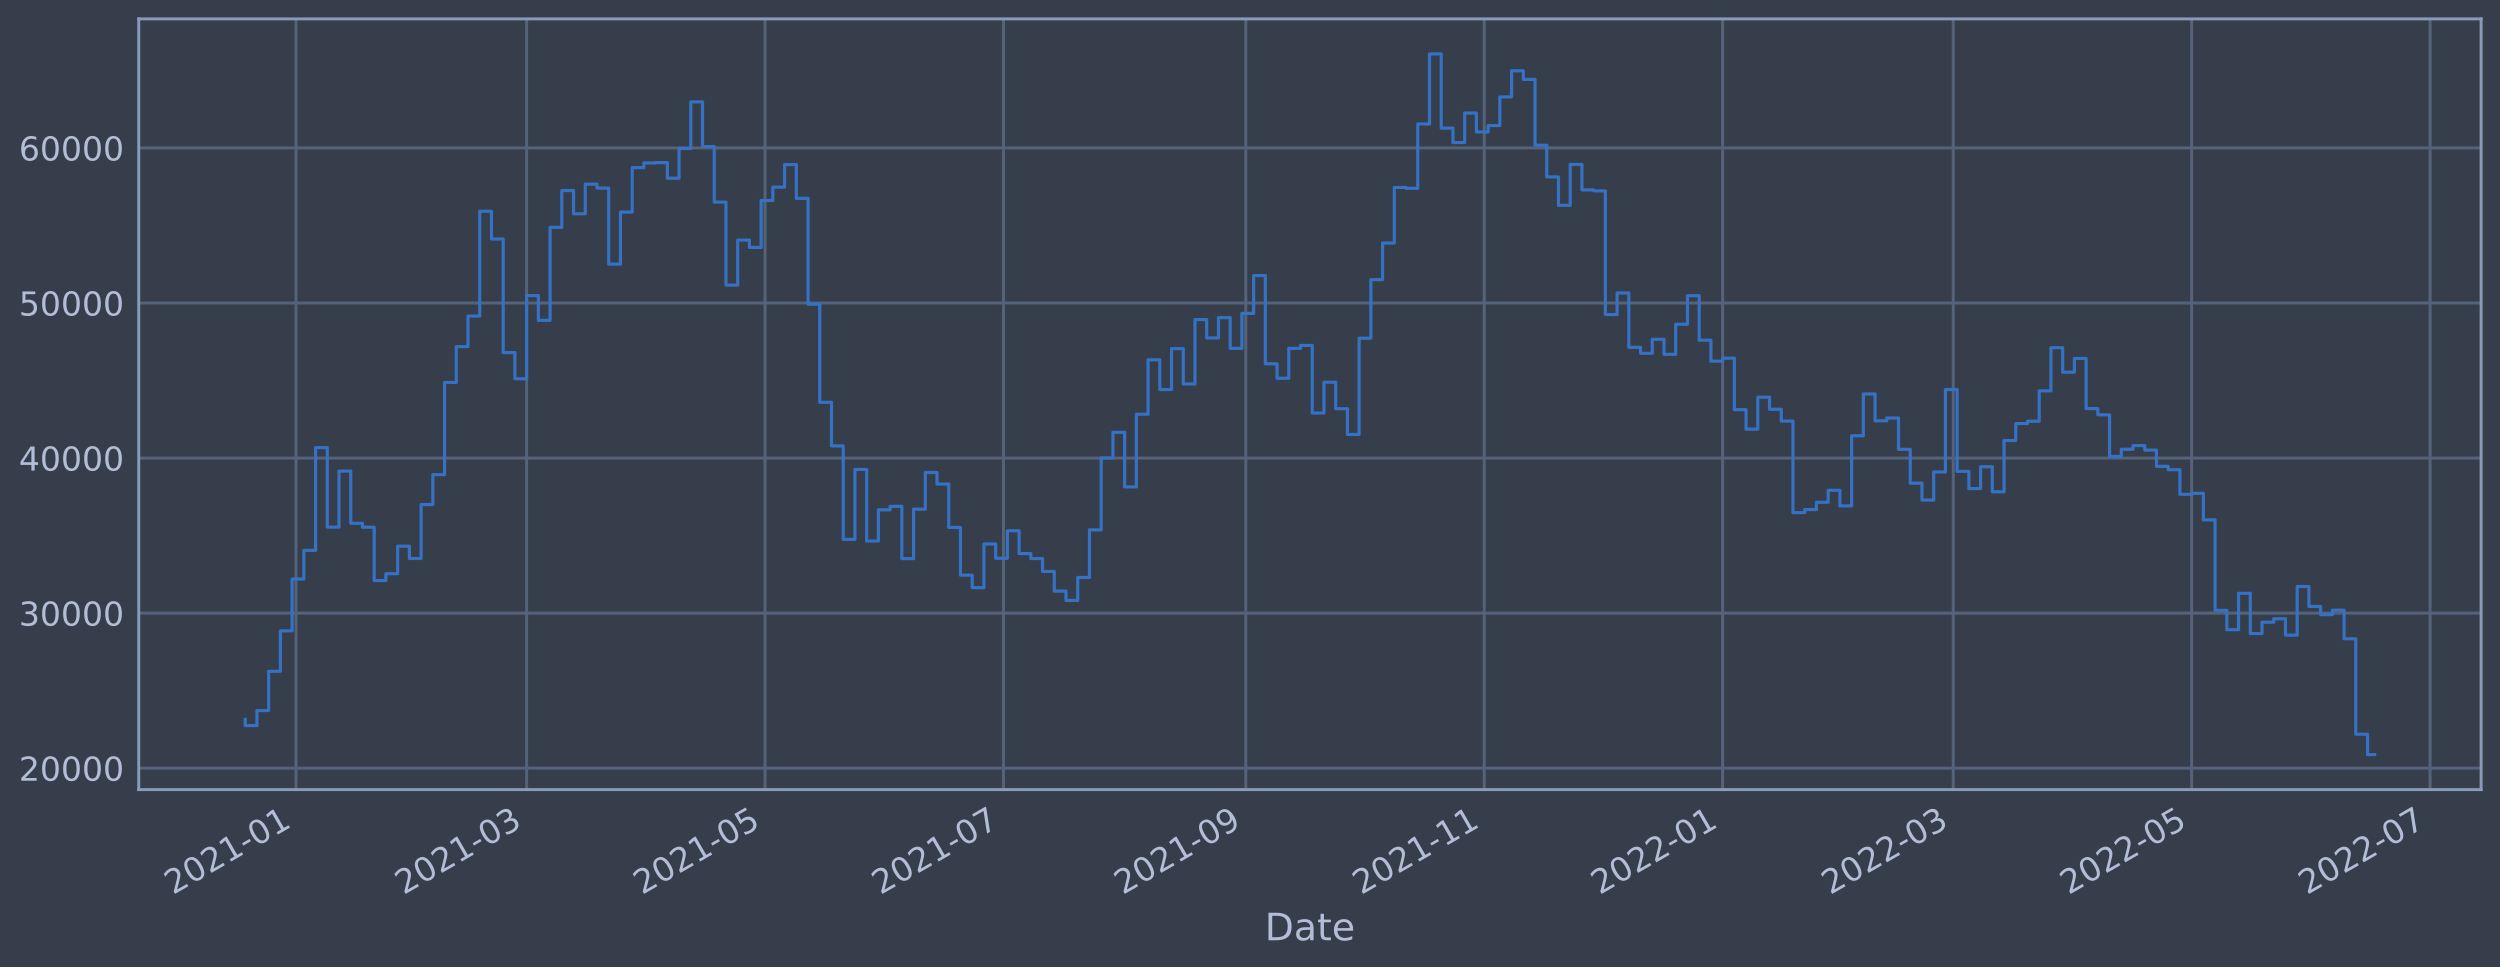
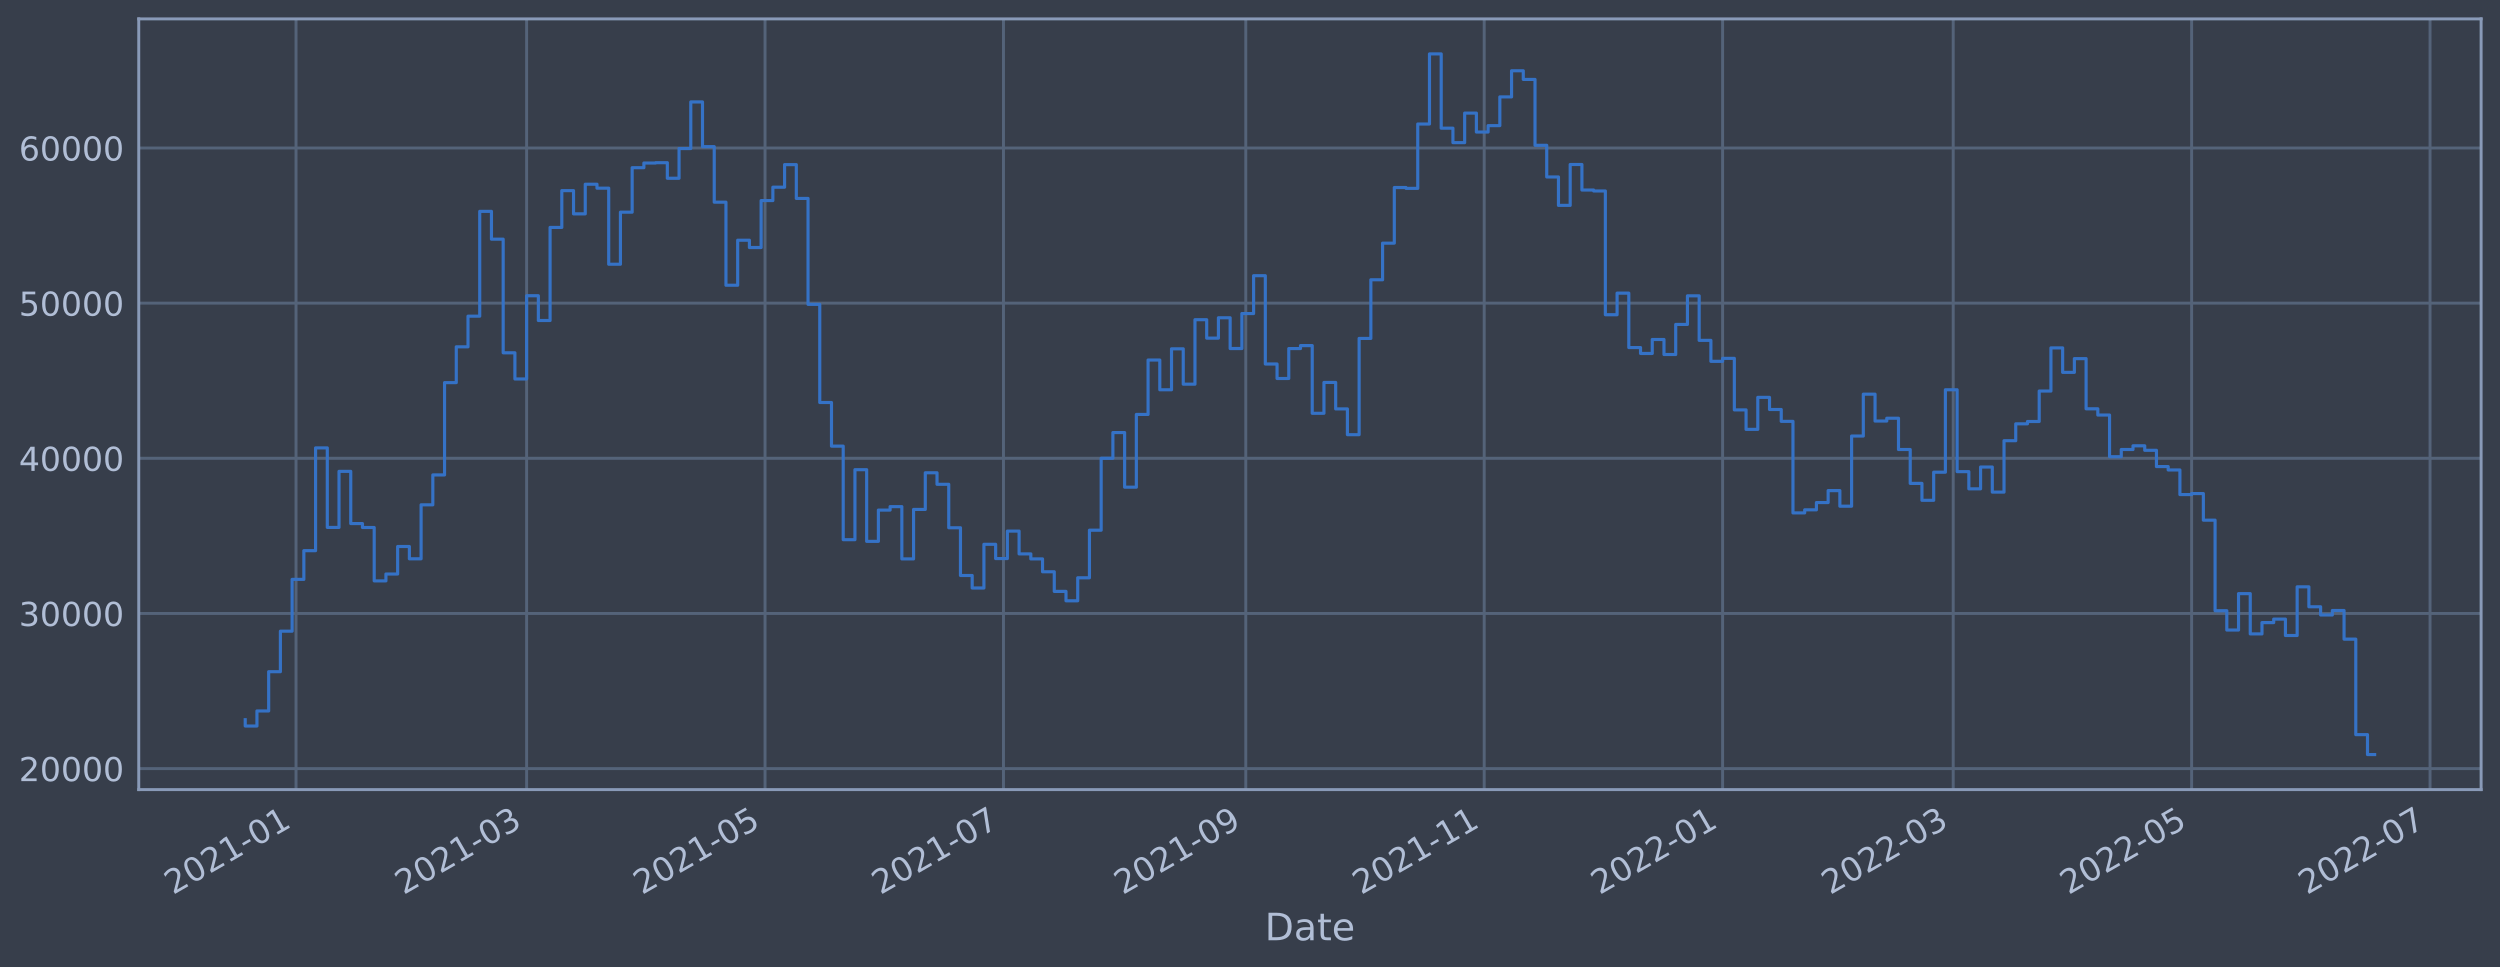
<svg xmlns="http://www.w3.org/2000/svg" xmlns:xlink="http://www.w3.org/1999/xlink" width="952.884pt" height="368.58pt" viewBox="0 0 952.884 368.58" version="1.1">
  <defs>
    <style type="text/css">*{stroke-linejoin: round; stroke-linecap: butt}</style>
  </defs>
  <g id="figure_1">
    <g id="patch_1">
      <path d="M 0 368.58  L 952.884 368.58  L 952.884 0  L 0 0  z " style="fill: #373e4b" />
    </g>
    <g id="axes_1">
      <g id="patch_2">
        <path d="M 52.884 300.96  L 945.684 300.96  L 945.684 7.2  L 52.884 7.2  z " style="fill: #373e4b" />
      </g>
      <g id="matplotlib.axis_1">
        <g id="xtick_1">
          <g id="line2d_1">
-             <path d="M 112.832 300.96  L 112.832 7.2  " clip-path="url(#pb28b8a2b16)" style="fill: none; stroke: #546379; stroke-width: 1.12; stroke-linecap: square" />
+             <path d="M 112.832 300.96  L 112.832 7.2  " clip-path="url(#pdb5c9004ac)" style="fill: none; stroke: #546379; stroke-width: 1.12; stroke-linecap: square" />
          </g>
          <g id="line2d_2" />
          <g id="text_1">
-             <g style="fill: #b1bed6" transform="translate(65.92889 341.1745)rotate(-30)scale(0.126 -0.126)">
+             <g style="fill: #b1bed6" transform="translate(65.92865 341.1745)rotate(-30)scale(0.126 -0.126)">
              <defs>
                <path id="DejaVuSans-32" d="M 1228 531  L 3431 531  L 3431 0  L 469 0  L 469 531  Q 828 903 1448 1529  Q 2069 2156 2228 2338  Q 2531 2678 2651 2914  Q 2772 3150 2772 3378  Q 2772 3750 2511 3984  Q 2250 4219 1831 4219  Q 1534 4219 1204 4116  Q 875 4013 500 3803  L 500 4441  Q 881 4594 1212 4672  Q 1544 4750 1819 4750  Q 2544 4750 2975 4387  Q 3406 4025 3406 3419  Q 3406 3131 3298 2873  Q 3191 2616 2906 2266  Q 2828 2175 2409 1742  Q 1991 1309 1228 531  z " transform="scale(0.015625)" />
                <path id="DejaVuSans-30" d="M 2034 4250  Q 1547 4250 1301 3770  Q 1056 3291 1056 2328  Q 1056 1369 1301 889  Q 1547 409 2034 409  Q 2525 409 2770 889  Q 3016 1369 3016 2328  Q 3016 3291 2770 3770  Q 2525 4250 2034 4250  z M 2034 4750  Q 2819 4750 3233 4129  Q 3647 3509 3647 2328  Q 3647 1150 3233 529  Q 2819 -91 2034 -91  Q 1250 -91 836 529  Q 422 1150 422 2328  Q 422 3509 836 4129  Q 1250 4750 2034 4750  z " transform="scale(0.015625)" />
                <path id="DejaVuSans-31" d="M 794 531  L 1825 531  L 1825 4091  L 703 3866  L 703 4441  L 1819 4666  L 2450 4666  L 2450 531  L 3481 531  L 3481 0  L 794 0  L 794 531  z " transform="scale(0.015625)" />
                <path id="DejaVuSans-2d" d="M 313 2009  L 1997 2009  L 1997 1497  L 313 1497  L 313 2009  z " transform="scale(0.015625)" />
              </defs>
              <use xlink:href="#DejaVuSans-32" />
              <use xlink:href="#DejaVuSans-30" x="63.623" />
              <use xlink:href="#DejaVuSans-32" x="127.246" />
              <use xlink:href="#DejaVuSans-31" x="190.869" />
              <use xlink:href="#DejaVuSans-2d" x="254.492" />
              <use xlink:href="#DejaVuSans-30" x="290.576" />
              <use xlink:href="#DejaVuSans-31" x="354.199" />
            </g>
          </g>
        </g>
        <g id="xtick_2">
          <g id="line2d_3">
-             <path d="M 200.727 300.96  L 200.727 7.2  " clip-path="url(#pb28b8a2b16)" style="fill: none; stroke: #546379; stroke-width: 1.12; stroke-linecap: square" />
+             <path d="M 200.725 300.96  L 200.725 7.2  " clip-path="url(#pdb5c9004ac)" style="fill: none; stroke: #546379; stroke-width: 1.12; stroke-linecap: square" />
          </g>
          <g id="line2d_4" />
          <g id="text_2">
-             <g style="fill: #b1bed6" transform="translate(153.8235 341.1745)rotate(-30)scale(0.126 -0.126)">
+             <g style="fill: #b1bed6" transform="translate(153.8221 341.1745)rotate(-30)scale(0.126 -0.126)">
              <defs>
                <path id="DejaVuSans-33" d="M 2597 2516  Q 3050 2419 3304 2112  Q 3559 1806 3559 1356  Q 3559 666 3084 287  Q 2609 -91 1734 -91  Q 1441 -91 1130 -33  Q 819 25 488 141  L 488 750  Q 750 597 1062 519  Q 1375 441 1716 441  Q 2309 441 2620 675  Q 2931 909 2931 1356  Q 2931 1769 2642 2001  Q 2353 2234 1838 2234  L 1294 2234  L 1294 2753  L 1863 2753  Q 2328 2753 2575 2939  Q 2822 3125 2822 3475  Q 2822 3834 2567 4026  Q 2313 4219 1838 4219  Q 1578 4219 1281 4162  Q 984 4106 628 3988  L 628 4550  Q 988 4650 1302 4700  Q 1616 4750 1894 4750  Q 2613 4750 3031 4423  Q 3450 4097 3450 3541  Q 3450 3153 3228 2886  Q 3006 2619 2597 2516  z " transform="scale(0.015625)" />
              </defs>
              <use xlink:href="#DejaVuSans-32" />
              <use xlink:href="#DejaVuSans-30" x="63.623" />
              <use xlink:href="#DejaVuSans-32" x="127.246" />
              <use xlink:href="#DejaVuSans-31" x="190.869" />
              <use xlink:href="#DejaVuSans-2d" x="254.492" />
              <use xlink:href="#DejaVuSans-30" x="290.576" />
              <use xlink:href="#DejaVuSans-33" x="354.199" />
            </g>
          </g>
        </g>
        <g id="xtick_3">
          <g id="line2d_5">
-             <path d="M 291.601 300.96  L 291.601 7.2  " clip-path="url(#pb28b8a2b16)" style="fill: none; stroke: #546379; stroke-width: 1.12; stroke-linecap: square" />
+             <path d="M 291.598 300.96  L 291.598 7.2  " clip-path="url(#pdb5c9004ac)" style="fill: none; stroke: #546379; stroke-width: 1.12; stroke-linecap: square" />
          </g>
          <g id="line2d_6" />
          <g id="text_3">
-             <g style="fill: #b1bed6" transform="translate(244.6975 341.1745)rotate(-30)scale(0.126 -0.126)">
+             <g style="fill: #b1bed6" transform="translate(244.695 341.1745)rotate(-30)scale(0.126 -0.126)">
              <defs>
                <path id="DejaVuSans-35" d="M 691 4666  L 3169 4666  L 3169 4134  L 1269 4134  L 1269 2991  Q 1406 3038 1543 3061  Q 1681 3084 1819 3084  Q 2600 3084 3056 2656  Q 3513 2228 3513 1497  Q 3513 744 3044 326  Q 2575 -91 1722 -91  Q 1428 -91 1123 -41  Q 819 9 494 109  L 494 744  Q 775 591 1075 516  Q 1375 441 1709 441  Q 2250 441 2565 725  Q 2881 1009 2881 1497  Q 2881 1984 2565 2268  Q 2250 2553 1709 2553  Q 1456 2553 1204 2497  Q 953 2441 691 2322  L 691 4666  z " transform="scale(0.015625)" />
              </defs>
              <use xlink:href="#DejaVuSans-32" />
              <use xlink:href="#DejaVuSans-30" x="63.623" />
              <use xlink:href="#DejaVuSans-32" x="127.246" />
              <use xlink:href="#DejaVuSans-31" x="190.869" />
              <use xlink:href="#DejaVuSans-2d" x="254.492" />
              <use xlink:href="#DejaVuSans-30" x="290.576" />
              <use xlink:href="#DejaVuSans-35" x="354.199" />
            </g>
          </g>
        </g>
        <g id="xtick_4">
          <g id="line2d_7">
-             <path d="M 382.475 300.96  L 382.475 7.2  " clip-path="url(#pb28b8a2b16)" style="fill: none; stroke: #546379; stroke-width: 1.12; stroke-linecap: square" />
+             <path d="M 382.471 300.96  L 382.471 7.2  " clip-path="url(#pdb5c9004ac)" style="fill: none; stroke: #546379; stroke-width: 1.12; stroke-linecap: square" />
          </g>
          <g id="line2d_8" />
          <g id="text_4">
-             <g style="fill: #b1bed6" transform="translate(335.5715 341.1745)rotate(-30)scale(0.126 -0.126)">
+             <g style="fill: #b1bed6" transform="translate(335.5679 341.1745)rotate(-30)scale(0.126 -0.126)">
              <defs>
                <path id="DejaVuSans-37" d="M 525 4666  L 3525 4666  L 3525 4397  L 1831 0  L 1172 0  L 2766 4134  L 525 4134  L 525 4666  z " transform="scale(0.015625)" />
              </defs>
              <use xlink:href="#DejaVuSans-32" />
              <use xlink:href="#DejaVuSans-30" x="63.623" />
              <use xlink:href="#DejaVuSans-32" x="127.246" />
              <use xlink:href="#DejaVuSans-31" x="190.869" />
              <use xlink:href="#DejaVuSans-2d" x="254.492" />
              <use xlink:href="#DejaVuSans-30" x="290.576" />
              <use xlink:href="#DejaVuSans-37" x="354.199" />
            </g>
          </g>
        </g>
        <g id="xtick_5">
          <g id="line2d_9">
-             <path d="M 474.839 300.96  L 474.839 7.2  " clip-path="url(#pb28b8a2b16)" style="fill: none; stroke: #546379; stroke-width: 1.12; stroke-linecap: square" />
+             <path d="M 474.834 300.96  L 474.834 7.2  " clip-path="url(#pdb5c9004ac)" style="fill: none; stroke: #546379; stroke-width: 1.12; stroke-linecap: square" />
          </g>
          <g id="line2d_10" />
          <g id="text_5">
-             <g style="fill: #b1bed6" transform="translate(427.9353 341.1745)rotate(-30)scale(0.126 -0.126)">
+             <g style="fill: #b1bed6" transform="translate(427.9305 341.1745)rotate(-30)scale(0.126 -0.126)">
              <defs>
                <path id="DejaVuSans-39" d="M 703 97  L 703 672  Q 941 559 1184 500  Q 1428 441 1663 441  Q 2288 441 2617 861  Q 2947 1281 2994 2138  Q 2813 1869 2534 1725  Q 2256 1581 1919 1581  Q 1219 1581 811 2004  Q 403 2428 403 3163  Q 403 3881 828 4315  Q 1253 4750 1959 4750  Q 2769 4750 3195 4129  Q 3622 3509 3622 2328  Q 3622 1225 3098 567  Q 2575 -91 1691 -91  Q 1453 -91 1209 -44  Q 966 3 703 97  z M 1959 2075  Q 2384 2075 2632 2365  Q 2881 2656 2881 3163  Q 2881 3666 2632 3958  Q 2384 4250 1959 4250  Q 1534 4250 1286 3958  Q 1038 3666 1038 3163  Q 1038 2656 1286 2365  Q 1534 2075 1959 2075  z " transform="scale(0.015625)" />
              </defs>
              <use xlink:href="#DejaVuSans-32" />
              <use xlink:href="#DejaVuSans-30" x="63.623" />
              <use xlink:href="#DejaVuSans-32" x="127.246" />
              <use xlink:href="#DejaVuSans-31" x="190.869" />
              <use xlink:href="#DejaVuSans-2d" x="254.492" />
              <use xlink:href="#DejaVuSans-30" x="290.576" />
              <use xlink:href="#DejaVuSans-39" x="354.199" />
            </g>
          </g>
        </g>
        <g id="xtick_6">
          <g id="line2d_11">
-             <path d="M 565.713 300.96  L 565.713 7.2  " clip-path="url(#pb28b8a2b16)" style="fill: none; stroke: #546379; stroke-width: 1.12; stroke-linecap: square" />
+             <path d="M 565.707 300.96  L 565.707 7.2  " clip-path="url(#pdb5c9004ac)" style="fill: none; stroke: #546379; stroke-width: 1.12; stroke-linecap: square" />
          </g>
          <g id="line2d_12" />
          <g id="text_6">
-             <g style="fill: #b1bed6" transform="translate(518.8094 341.1745)rotate(-30)scale(0.126 -0.126)">
+             <g style="fill: #b1bed6" transform="translate(518.8033 341.1745)rotate(-30)scale(0.126 -0.126)">
              <use xlink:href="#DejaVuSans-32" />
              <use xlink:href="#DejaVuSans-30" x="63.623" />
              <use xlink:href="#DejaVuSans-32" x="127.246" />
              <use xlink:href="#DejaVuSans-31" x="190.869" />
              <use xlink:href="#DejaVuSans-2d" x="254.492" />
              <use xlink:href="#DejaVuSans-31" x="290.576" />
              <use xlink:href="#DejaVuSans-31" x="354.199" />
            </g>
          </g>
        </g>
        <g id="xtick_7">
          <g id="line2d_13">
-             <path d="M 656.587 300.96  L 656.587 7.2  " clip-path="url(#pb28b8a2b16)" style="fill: none; stroke: #546379; stroke-width: 1.12; stroke-linecap: square" />
+             <path d="M 656.579 300.96  L 656.579 7.2  " clip-path="url(#pdb5c9004ac)" style="fill: none; stroke: #546379; stroke-width: 1.12; stroke-linecap: square" />
          </g>
          <g id="line2d_14" />
          <g id="text_7">
-             <g style="fill: #b1bed6" transform="translate(609.6834 341.1745)rotate(-30)scale(0.126 -0.126)">
+             <g style="fill: #b1bed6" transform="translate(609.6762 341.1745)rotate(-30)scale(0.126 -0.126)">
              <use xlink:href="#DejaVuSans-32" />
              <use xlink:href="#DejaVuSans-30" x="63.623" />
              <use xlink:href="#DejaVuSans-32" x="127.246" />
              <use xlink:href="#DejaVuSans-32" x="190.869" />
              <use xlink:href="#DejaVuSans-2d" x="254.492" />
              <use xlink:href="#DejaVuSans-30" x="290.576" />
              <use xlink:href="#DejaVuSans-31" x="354.199" />
            </g>
          </g>
        </g>
        <g id="xtick_8">
          <g id="line2d_15">
-             <path d="M 744.481 300.96  L 744.481 7.2  " clip-path="url(#pb28b8a2b16)" style="fill: none; stroke: #546379; stroke-width: 1.12; stroke-linecap: square" />
+             <path d="M 744.473 300.96  L 744.473 7.2  " clip-path="url(#pdb5c9004ac)" style="fill: none; stroke: #546379; stroke-width: 1.12; stroke-linecap: square" />
          </g>
          <g id="line2d_16" />
          <g id="text_8">
-             <g style="fill: #b1bed6" transform="translate(697.578 341.1745)rotate(-30)scale(0.126 -0.126)">
+             <g style="fill: #b1bed6" transform="translate(697.5697 341.1745)rotate(-30)scale(0.126 -0.126)">
              <use xlink:href="#DejaVuSans-32" />
              <use xlink:href="#DejaVuSans-30" x="63.623" />
              <use xlink:href="#DejaVuSans-32" x="127.246" />
              <use xlink:href="#DejaVuSans-32" x="190.869" />
              <use xlink:href="#DejaVuSans-2d" x="254.492" />
              <use xlink:href="#DejaVuSans-30" x="290.576" />
              <use xlink:href="#DejaVuSans-33" x="354.199" />
            </g>
          </g>
        </g>
        <g id="xtick_9">
          <g id="line2d_17">
-             <path d="M 835.355 300.96  L 835.355 7.2  " clip-path="url(#pb28b8a2b16)" style="fill: none; stroke: #546379; stroke-width: 1.12; stroke-linecap: square" />
+             <path d="M 835.346 300.96  L 835.346 7.2  " clip-path="url(#pdb5c9004ac)" style="fill: none; stroke: #546379; stroke-width: 1.12; stroke-linecap: square" />
          </g>
          <g id="line2d_18" />
          <g id="text_9">
-             <g style="fill: #b1bed6" transform="translate(788.452 341.1745)rotate(-30)scale(0.126 -0.126)">
+             <g style="fill: #b1bed6" transform="translate(788.4425 341.1745)rotate(-30)scale(0.126 -0.126)">
              <use xlink:href="#DejaVuSans-32" />
              <use xlink:href="#DejaVuSans-30" x="63.623" />
              <use xlink:href="#DejaVuSans-32" x="127.246" />
              <use xlink:href="#DejaVuSans-32" x="190.869" />
              <use xlink:href="#DejaVuSans-2d" x="254.492" />
              <use xlink:href="#DejaVuSans-30" x="290.576" />
              <use xlink:href="#DejaVuSans-35" x="354.199" />
            </g>
          </g>
        </g>
        <g id="xtick_10">
          <g id="line2d_19">
-             <path d="M 926.229 300.96  L 926.229 7.2  " clip-path="url(#pb28b8a2b16)" style="fill: none; stroke: #546379; stroke-width: 1.12; stroke-linecap: square" />
+             <path d="M 926.219 300.96  L 926.219 7.2  " clip-path="url(#pdb5c9004ac)" style="fill: none; stroke: #546379; stroke-width: 1.12; stroke-linecap: square" />
          </g>
          <g id="line2d_20" />
          <g id="text_10">
-             <g style="fill: #b1bed6" transform="translate(879.326 341.1745)rotate(-30)scale(0.126 -0.126)">
+             <g style="fill: #b1bed6" transform="translate(879.3154 341.1745)rotate(-30)scale(0.126 -0.126)">
              <use xlink:href="#DejaVuSans-32" />
              <use xlink:href="#DejaVuSans-30" x="63.623" />
              <use xlink:href="#DejaVuSans-32" x="127.246" />
              <use xlink:href="#DejaVuSans-32" x="190.869" />
              <use xlink:href="#DejaVuSans-2d" x="254.492" />
              <use xlink:href="#DejaVuSans-30" x="290.576" />
              <use xlink:href="#DejaVuSans-37" x="354.199" />
            </g>
          </g>
        </g>
        <g id="text_11">
          <g style="fill: #b1bed6" transform="translate(482.0746 358.3856)scale(0.144 -0.144)">
            <defs>
              <path id="DejaVuSans-44" d="M 1259 4147  L 1259 519  L 2022 519  Q 2988 519 3436 956  Q 3884 1394 3884 2338  Q 3884 3275 3436 3711  Q 2988 4147 2022 4147  L 1259 4147  z M 628 4666  L 1925 4666  Q 3281 4666 3915 4102  Q 4550 3538 4550 2338  Q 4550 1131 3912 565  Q 3275 0 1925 0  L 628 0  L 628 4666  z " transform="scale(0.015625)" />
              <path id="DejaVuSans-61" d="M 2194 1759  Q 1497 1759 1228 1600  Q 959 1441 959 1056  Q 959 750 1161 570  Q 1363 391 1709 391  Q 2188 391 2477 730  Q 2766 1069 2766 1631  L 2766 1759  L 2194 1759  z M 3341 1997  L 3341 0  L 2766 0  L 2766 531  Q 2569 213 2275 61  Q 1981 -91 1556 -91  Q 1019 -91 701 211  Q 384 513 384 1019  Q 384 1609 779 1909  Q 1175 2209 1959 2209  L 2766 2209  L 2766 2266  Q 2766 2663 2505 2880  Q 2244 3097 1772 3097  Q 1472 3097 1187 3025  Q 903 2953 641 2809  L 641 3341  Q 956 3463 1253 3523  Q 1550 3584 1831 3584  Q 2591 3584 2966 3190  Q 3341 2797 3341 1997  z " transform="scale(0.015625)" />
              <path id="DejaVuSans-74" d="M 1172 4494  L 1172 3500  L 2356 3500  L 2356 3053  L 1172 3053  L 1172 1153  Q 1172 725 1289 603  Q 1406 481 1766 481  L 2356 481  L 2356 0  L 1766 0  Q 1100 0 847 248  Q 594 497 594 1153  L 594 3053  L 172 3053  L 172 3500  L 594 3500  L 594 4494  L 1172 4494  z " transform="scale(0.015625)" />
              <path id="DejaVuSans-65" d="M 3597 1894  L 3597 1613  L 953 1613  Q 991 1019 1311 708  Q 1631 397 2203 397  Q 2534 397 2845 478  Q 3156 559 3463 722  L 3463 178  Q 3153 47 2828 -22  Q 2503 -91 2169 -91  Q 1331 -91 842 396  Q 353 884 353 1716  Q 353 2575 817 3079  Q 1281 3584 2069 3584  Q 2775 3584 3186 3129  Q 3597 2675 3597 1894  z M 3022 2063  Q 3016 2534 2758 2815  Q 2500 3097 2075 3097  Q 1594 3097 1305 2825  Q 1016 2553 972 2059  L 3022 2063  z " transform="scale(0.015625)" />
            </defs>
            <use xlink:href="#DejaVuSans-44" />
            <use xlink:href="#DejaVuSans-61" x="77.002" />
            <use xlink:href="#DejaVuSans-74" x="138.281" />
            <use xlink:href="#DejaVuSans-65" x="177.49" />
          </g>
        </g>
      </g>
      <g id="matplotlib.axis_2">
        <g id="ytick_1">
          <g id="line2d_21">
-             <path d="M 52.884 292.786  L 945.684 292.786  " clip-path="url(#pb28b8a2b16)" style="fill: none; stroke: #546379; stroke-width: 1.12; stroke-linecap: square" />
+             <path d="M 52.884 292.956  L 945.684 292.956  " clip-path="url(#pdb5c9004ac)" style="fill: none; stroke: #546379; stroke-width: 1.12; stroke-linecap: square" />
          </g>
          <g id="line2d_22" />
          <g id="text_12">
-             <g style="fill: #b1bed6" transform="translate(7.2 297.5726)scale(0.126 -0.126)">
+             <g style="fill: #b1bed6" transform="translate(7.2 297.7426)scale(0.126 -0.126)">
              <use xlink:href="#DejaVuSans-32" />
              <use xlink:href="#DejaVuSans-30" x="63.623" />
              <use xlink:href="#DejaVuSans-30" x="127.246" />
              <use xlink:href="#DejaVuSans-30" x="190.869" />
              <use xlink:href="#DejaVuSans-30" x="254.492" />
            </g>
          </g>
        </g>
        <g id="ytick_2">
          <g id="line2d_23">
-             <path d="M 52.884 233.686  L 945.684 233.686  " clip-path="url(#pb28b8a2b16)" style="fill: none; stroke: #546379; stroke-width: 1.12; stroke-linecap: square" />
+             <path d="M 52.884 233.819  L 945.684 233.819  " clip-path="url(#pdb5c9004ac)" style="fill: none; stroke: #546379; stroke-width: 1.12; stroke-linecap: square" />
          </g>
          <g id="line2d_24" />
          <g id="text_13">
-             <g style="fill: #b1bed6" transform="translate(7.2 238.4732)scale(0.126 -0.126)">
+             <g style="fill: #b1bed6" transform="translate(7.2 238.6063)scale(0.126 -0.126)">
              <use xlink:href="#DejaVuSans-33" />
              <use xlink:href="#DejaVuSans-30" x="63.623" />
              <use xlink:href="#DejaVuSans-30" x="127.246" />
              <use xlink:href="#DejaVuSans-30" x="190.869" />
              <use xlink:href="#DejaVuSans-30" x="254.492" />
            </g>
          </g>
        </g>
        <g id="ytick_3">
          <g id="line2d_25">
-             <path d="M 52.884 174.587  L 945.684 174.587  " clip-path="url(#pb28b8a2b16)" style="fill: none; stroke: #546379; stroke-width: 1.12; stroke-linecap: square" />
+             <path d="M 52.884 174.683  L 945.684 174.683  " clip-path="url(#pdb5c9004ac)" style="fill: none; stroke: #546379; stroke-width: 1.12; stroke-linecap: square" />
          </g>
          <g id="line2d_26" />
          <g id="text_14">
-             <g style="fill: #b1bed6" transform="translate(7.2 179.3738)scale(0.126 -0.126)">
+             <g style="fill: #b1bed6" transform="translate(7.2 179.47)scale(0.126 -0.126)">
              <defs>
                <path id="DejaVuSans-34" d="M 2419 4116  L 825 1625  L 2419 1625  L 2419 4116  z M 2253 4666  L 3047 4666  L 3047 1625  L 3713 1625  L 3713 1100  L 3047 1100  L 3047 0  L 2419 0  L 2419 1100  L 313 1100  L 313 1709  L 2253 4666  z " transform="scale(0.015625)" />
              </defs>
              <use xlink:href="#DejaVuSans-34" />
              <use xlink:href="#DejaVuSans-30" x="63.623" />
              <use xlink:href="#DejaVuSans-30" x="127.246" />
              <use xlink:href="#DejaVuSans-30" x="190.869" />
              <use xlink:href="#DejaVuSans-30" x="254.492" />
            </g>
          </g>
        </g>
        <g id="ytick_4">
          <g id="line2d_27">
-             <path d="M 52.884 115.487  L 945.684 115.487  " clip-path="url(#pb28b8a2b16)" style="fill: none; stroke: #546379; stroke-width: 1.12; stroke-linecap: square" />
+             <path d="M 52.884 115.547  L 945.684 115.547  " clip-path="url(#pdb5c9004ac)" style="fill: none; stroke: #546379; stroke-width: 1.12; stroke-linecap: square" />
          </g>
          <g id="line2d_28" />
          <g id="text_15">
-             <g style="fill: #b1bed6" transform="translate(7.2 120.2744)scale(0.126 -0.126)">
+             <g style="fill: #b1bed6" transform="translate(7.2 120.3337)scale(0.126 -0.126)">
              <use xlink:href="#DejaVuSans-35" />
              <use xlink:href="#DejaVuSans-30" x="63.623" />
              <use xlink:href="#DejaVuSans-30" x="127.246" />
              <use xlink:href="#DejaVuSans-30" x="190.869" />
              <use xlink:href="#DejaVuSans-30" x="254.492" />
            </g>
          </g>
        </g>
        <g id="ytick_5">
          <g id="line2d_29">
-             <path d="M 52.884 56.388  L 945.684 56.388  " clip-path="url(#pb28b8a2b16)" style="fill: none; stroke: #546379; stroke-width: 1.12; stroke-linecap: square" />
+             <path d="M 52.884 56.41  L 945.684 56.41  " clip-path="url(#pdb5c9004ac)" style="fill: none; stroke: #546379; stroke-width: 1.12; stroke-linecap: square" />
          </g>
          <g id="line2d_30" />
          <g id="text_16">
-             <g style="fill: #b1bed6" transform="translate(7.2 61.17501)scale(0.126 -0.126)">
+             <g style="fill: #b1bed6" transform="translate(7.2 61.1974)scale(0.126 -0.126)">
              <defs>
                <path id="DejaVuSans-36" d="M 2113 2584  Q 1688 2584 1439 2293  Q 1191 2003 1191 1497  Q 1191 994 1439 701  Q 1688 409 2113 409  Q 2538 409 2786 701  Q 3034 994 3034 1497  Q 3034 2003 2786 2293  Q 2538 2584 2113 2584  z M 3366 4563  L 3366 3988  Q 3128 4100 2886 4159  Q 2644 4219 2406 4219  Q 1781 4219 1451 3797  Q 1122 3375 1075 2522  Q 1259 2794 1537 2939  Q 1816 3084 2150 3084  Q 2853 3084 3261 2657  Q 3669 2231 3669 1497  Q 3669 778 3244 343  Q 2819 -91 2113 -91  Q 1303 -91 875 529  Q 447 1150 447 2328  Q 447 3434 972 4092  Q 1497 4750 2381 4750  Q 2619 4750 2861 4703  Q 3103 4656 3366 4563  z " transform="scale(0.015625)" />
              </defs>
              <use xlink:href="#DejaVuSans-36" />
              <use xlink:href="#DejaVuSans-30" x="63.623" />
              <use xlink:href="#DejaVuSans-30" x="127.246" />
              <use xlink:href="#DejaVuSans-30" x="190.869" />
              <use xlink:href="#DejaVuSans-30" x="254.492" />
            </g>
          </g>
        </g>
      </g>
      <g id="line2d_31">
-         <path d="M 93.466 274.165  L 93.466 276.56  L 97.935 276.56  L 97.935 270.827  L 102.404 270.827  L 102.404 255.869  L 106.873 255.869  L 106.873 240.444  L 111.342 240.444  L 111.342 220.711  L 115.812 220.711  L 115.812 209.771  L 120.281 209.771  L 120.281 170.626  L 124.75 170.626  L 124.75 200.916  L 129.219 200.916  L 129.219 179.56  L 133.689 179.56  L 133.689 199.45  L 138.158 199.45  L 138.158 200.951  L 142.627 200.951  L 142.627 221.277  L 147.096 221.277  L 147.096 218.664  L 151.565 218.664  L 151.565 208.189  L 156.035 208.189  L 156.035 212.866  L 160.504 212.866  L 160.504 192.304  L 164.973 192.304  L 164.973 180.922  L 169.442 180.922  L 169.442 145.757  L 173.911 145.757  L 173.911 132.123  L 178.381 132.123  L 178.381 120.451  L 182.85 120.451  L 182.85 80.521  L 187.319 80.521  L 187.319 91.118  L 191.788 91.118  L 191.788 134.397  L 196.258 134.397  L 196.258 144.364  L 200.727 144.364  L 200.727 112.664  L 205.196 112.664  L 205.196 122.097  L 209.665 122.097  L 209.665 86.638  L 214.134 86.638  L 214.134 72.621  L 218.604 72.621  L 218.604 81.477  L 223.073 81.477  L 223.073 70.182  L 227.542 70.182  L 227.542 71.688  L 232.011 71.688  L 232.011 100.664  L 236.48 100.664  L 236.48 80.832  L 240.95 80.832  L 240.95 63.893  L 245.419 63.893  L 245.419 62.113  L 249.888 62.113  L 249.888 61.978  L 254.357 61.978  L 254.357 67.921  L 258.827 67.921  L 258.827 56.596  L 263.296 56.596  L 263.296 38.841  L 267.765 38.841  L 267.765 55.873  L 272.234 55.873  L 272.234 77.026  L 276.703 77.026  L 276.703 108.672  L 281.173 108.672  L 281.173 91.513  L 285.642 91.513  L 285.642 94.305  L 290.111 94.305  L 290.111 76.42  L 294.58 76.42  L 294.58 71.321  L 299.049 71.321  L 299.049 62.719  L 303.519 62.719  L 303.519 75.595  L 307.988 75.595  L 307.988 115.945  L 312.457 115.945  L 312.457 153.333  L 316.926 153.333  L 316.926 169.951  L 321.396 169.951  L 321.396 205.587  L 325.865 205.587  L 325.865 178.924  L 330.334 178.924  L 330.334 206.219  L 334.803 206.219  L 334.803 194.31  L 339.272 194.31  L 339.272 192.993  L 343.742 192.993  L 343.742 212.913  L 348.211 212.913  L 348.211 194.063  L 352.68 194.063  L 352.68 180.102  L 357.149 180.102  L 357.149 184.487  L 361.618 184.487  L 361.618 201.039  L 366.088 201.039  L 366.088 219.221  L 370.557 219.221  L 370.557 223.99  L 375.026 223.99  L 375.026 207.348  L 379.495 207.348  L 379.495 212.783  L 383.965 212.783  L 383.965 202.309  L 388.434 202.309  L 388.434 210.998  L 392.903 210.998  L 392.903 212.909  L 397.372 212.909  L 397.372 217.809  L 401.841 217.809  L 401.841 225.287  L 406.311 225.287  L 406.311 228.864  L 410.78 228.864  L 410.78 220.106  L 415.249 220.106  L 415.249 201.978  L 419.718 201.978  L 419.718 174.572  L 424.187 174.572  L 424.187 164.782  L 428.657 164.782  L 428.657 185.591  L 433.126 185.591  L 433.126 157.886  L 437.595 157.886  L 437.595 137.156  L 442.064 137.156  L 442.064 148.478  L 446.534 148.478  L 446.534 132.884  L 451.003 132.884  L 451.003 146.35  L 455.472 146.35  L 455.472 121.799  L 459.941 121.799  L 459.941 128.817  L 464.41 128.817  L 464.41 121.061  L 468.88 121.061  L 468.88 132.775  L 473.349 132.775  L 473.349 119.453  L 477.818 119.453  L 477.818 105.032  L 482.287 105.032  L 482.287 138.664  L 486.756 138.664  L 486.756 144.181  L 491.226 144.181  L 491.226 132.791  L 495.695 132.791  L 495.695 131.659  L 500.164 131.659  L 500.164 157.439  L 504.633 157.439  L 504.633 145.693  L 509.103 145.693  L 509.103 155.778  L 513.572 155.778  L 513.572 165.59  L 518.041 165.59  L 518.041 128.92  L 522.51 128.92  L 522.51 106.588  L 526.979 106.588  L 526.979 92.632  L 531.449 92.632  L 531.449 71.446  L 535.918 71.446  L 535.918 71.767  L 540.387 71.767  L 540.387 47.25  L 544.856 47.25  L 544.856 20.553  L 549.326 20.553  L 549.326 48.839  L 553.795 48.839  L 553.795 54.348  L 558.264 54.348  L 558.264 43.095  L 562.733 43.095  L 562.733 50.304  L 567.202 50.304  L 567.202 47.867  L 571.672 47.867  L 571.672 36.925  L 576.141 36.925  L 576.141 26.976  L 580.61 26.976  L 580.61 30.261  L 585.079 30.261  L 585.079 55.37  L 589.548 55.37  L 589.548 67.422  L 594.018 67.422  L 594.018 78.246  L 598.487 78.246  L 598.487 62.679  L 602.956 62.679  L 602.956 72.39  L 607.425 72.39  L 607.425 72.76  L 611.895 72.76  L 611.895 119.897  L 616.364 119.897  L 616.364 111.673  L 620.833 111.673  L 620.833 132.405  L 625.302 132.405  L 625.302 134.653  L 629.771 134.653  L 629.771 129.326  L 634.241 129.326  L 634.241 135.054  L 638.71 135.054  L 638.71 123.594  L 643.179 123.594  L 643.179 112.704  L 647.648 112.704  L 647.648 129.664  L 652.117 129.664  L 652.117 137.652  L 656.587 137.652  L 656.587 136.515  L 661.056 136.515  L 661.056 156.144  L 665.525 156.144  L 665.525 163.568  L 669.994 163.568  L 669.994 151.384  L 674.464 151.384  L 674.464 155.991  L 678.933 155.991  L 678.933 160.512  L 683.402 160.512  L 683.402 195.385  L 687.871 195.385  L 687.871 194.215  L 692.34 194.215  L 692.34 191.449  L 696.81 191.449  L 696.81 186.888  L 701.279 186.888  L 701.279 192.833  L 705.748 192.833  L 705.748 166.103  L 710.217 166.103  L 710.217 150.159  L 714.686 150.159  L 714.686 160.395  L 719.156 160.395  L 719.156 159.334  L 723.625 159.334  L 723.625 171.244  L 728.094 171.244  L 728.094 184.147  L 732.563 184.147  L 732.563 190.594  L 737.033 190.594  L 737.033 179.883  L 741.502 179.883  L 741.502 148.472  L 745.971 148.472  L 745.971 179.662  L 750.44 179.662  L 750.44 186.215  L 754.909 186.215  L 754.909 177.909  L 759.379 177.909  L 759.379 187.468  L 763.848 187.468  L 763.848 167.89  L 768.317 167.89  L 768.317 161.453  L 772.786 161.453  L 772.786 160.564  L 777.255 160.564  L 777.255 148.971  L 781.725 148.971  L 781.725 132.532  L 786.194 132.532  L 786.194 141.85  L 790.663 141.85  L 790.663 136.612  L 795.132 136.612  L 795.132 155.733  L 799.602 155.733  L 799.602 158.112  L 804.071 158.112  L 804.071 173.983  L 808.54 173.983  L 808.54 171.241  L 813.009 171.241  L 813.009 169.825  L 817.478 169.825  L 817.478 171.549  L 821.948 171.549  L 821.948 177.745  L 826.417 177.745  L 826.417 179.023  L 830.886 179.023  L 830.886 188.409  L 835.355 188.409  L 835.355 188.019  L 839.824 188.019  L 839.824 198.15  L 844.294 198.15  L 844.294 232.648  L 848.763 232.648  L 848.763 240.003  L 853.232 240.003  L 853.232 226.137  L 857.701 226.137  L 857.701 241.482  L 862.171 241.482  L 862.171 237.173  L 866.64 237.173  L 866.64 235.846  L 871.109 235.846  L 871.109 242.085  L 875.578 242.085  L 875.578 223.547  L 880.047 223.547  L 880.047 231.146  L 884.517 231.146  L 884.517 234.269  L 888.986 234.269  L 888.986 232.568  L 893.455 232.568  L 893.455 243.47  L 897.924 243.47  L 897.924 279.847  L 902.394 279.847  L 902.394 287.607  L 905.102 287.607  L 905.102 287.607  " clip-path="url(#pb28b8a2b16)" style="fill: none; stroke: #3572c6; stroke-width: 1.2; stroke-linecap: square" />
+         <path d="M 93.466 274.323  L 93.466 276.72  L 97.935 276.72  L 97.935 270.983  L 102.404 270.983  L 102.404 256.016  L 106.873 256.016  L 106.873 240.581  L 111.342 240.581  L 111.342 220.836  L 115.811 220.836  L 115.811 209.889  L 120.281 209.889  L 120.281 170.719  L 124.75 170.719  L 124.75 201.029  L 129.219 201.029  L 129.219 179.659  L 133.688 179.659  L 133.688 199.562  L 138.157 199.562  L 138.157 201.064  L 142.626 201.064  L 142.626 221.402  L 147.095 221.402  L 147.095 218.788  L 151.565 218.788  L 151.565 208.306  L 156.034 208.306  L 156.034 212.986  L 160.503 212.986  L 160.503 192.412  L 164.972 192.412  L 164.972 181.022  L 169.441 181.022  L 169.441 145.835  L 173.91 145.835  L 173.91 132.192  L 178.38 132.192  L 178.38 120.514  L 182.849 120.514  L 182.849 80.559  L 187.318 80.559  L 187.318 91.162  L 191.787 91.162  L 191.787 134.468  L 196.256 134.468  L 196.256 144.441  L 200.725 144.441  L 200.725 112.722  L 205.195 112.722  L 205.195 122.161  L 209.664 122.161  L 209.664 86.679  L 214.133 86.679  L 214.133 72.653  L 218.602 72.653  L 218.602 81.515  L 223.071 81.515  L 223.071 70.213  L 227.54 70.213  L 227.54 71.72  L 232.009 71.72  L 232.009 100.714  L 236.479 100.714  L 236.479 80.87  L 240.948 80.87  L 240.948 63.92  L 245.417 63.92  L 245.417 62.139  L 249.886 62.139  L 249.886 62.004  L 254.355 62.004  L 254.355 67.95  L 258.824 67.95  L 258.824 56.618  L 263.294 56.618  L 263.294 38.852  L 267.763 38.852  L 267.763 55.895  L 272.232 55.895  L 272.232 77.061  L 276.701 77.061  L 276.701 108.727  L 281.17 108.727  L 281.17 91.557  L 285.639 91.557  L 285.639 94.351  L 290.109 94.351  L 290.109 76.455  L 294.578 76.455  L 294.578 71.353  L 299.047 71.353  L 299.047 62.745  L 303.516 62.745  L 303.516 75.63  L 307.985 75.63  L 307.985 116.005  L 312.454 116.005  L 312.454 153.416  L 316.923 153.416  L 316.923 170.045  L 321.393 170.045  L 321.393 205.703  L 325.862 205.703  L 325.862 179.023  L 330.331 179.023  L 330.331 206.335  L 334.8 206.335  L 334.8 194.419  L 339.269 194.419  L 339.269 193.101  L 343.738 193.101  L 343.738 213.034  L 348.208 213.034  L 348.208 194.171  L 352.677 194.171  L 352.677 180.201  L 357.146 180.201  L 357.146 184.589  L 361.615 184.589  L 361.615 201.151  L 366.084 201.151  L 366.084 219.345  L 370.553 219.345  L 370.553 224.118  L 375.023 224.118  L 375.023 207.464  L 379.492 207.464  L 379.492 212.903  L 383.961 212.903  L 383.961 202.422  L 388.43 202.422  L 388.43 211.117  L 392.899 211.117  L 392.899 213.03  L 397.368 213.03  L 397.368 217.932  L 401.837 217.932  L 401.837 225.415  L 406.307 225.415  L 406.307 228.994  L 410.776 228.994  L 410.776 220.23  L 415.245 220.23  L 415.245 202.091  L 419.714 202.091  L 419.714 174.668  L 424.183 174.668  L 424.183 164.872  L 428.652 164.872  L 428.652 185.694  L 433.122 185.694  L 433.122 157.971  L 437.591 157.971  L 437.591 137.229  L 442.06 137.229  L 442.06 148.558  L 446.529 148.558  L 446.529 132.954  L 450.998 132.954  L 450.998 146.428  L 455.467 146.428  L 455.467 121.862  L 459.937 121.862  L 459.937 128.884  L 464.406 128.884  L 464.406 121.124  L 468.875 121.124  L 468.875 132.845  L 473.344 132.845  L 473.344 119.515  L 477.813 119.515  L 477.813 105.085  L 482.282 105.085  L 482.282 138.738  L 486.751 138.738  L 486.751 144.259  L 491.221 144.259  L 491.221 132.861  L 495.69 132.861  L 495.69 131.729  L 500.159 131.729  L 500.159 157.524  L 504.628 157.524  L 504.628 145.771  L 509.097 145.771  L 509.097 155.862  L 513.566 155.862  L 513.566 165.68  L 518.036 165.68  L 518.036 128.988  L 522.505 128.988  L 522.505 106.642  L 526.974 106.642  L 526.974 92.677  L 531.443 92.677  L 531.443 71.478  L 535.912 71.478  L 535.912 71.799  L 540.381 71.799  L 540.381 47.267  L 544.851 47.267  L 544.851 20.553  L 549.32 20.553  L 549.32 48.857  L 553.789 48.857  L 553.789 54.369  L 558.258 54.369  L 558.258 43.11  L 562.727 43.11  L 562.727 50.322  L 567.196 50.322  L 567.196 47.884  L 571.665 47.884  L 571.665 36.935  L 576.135 36.935  L 576.135 26.98  L 580.604 26.98  L 580.604 30.267  L 585.073 30.267  L 585.073 55.392  L 589.542 55.392  L 589.542 67.451  L 594.011 67.451  L 594.011 78.282  L 598.48 78.282  L 598.48 62.706  L 602.95 62.706  L 602.95 72.423  L 607.419 72.423  L 607.419 72.793  L 611.888 72.793  L 611.888 119.959  L 616.357 119.959  L 616.357 111.73  L 620.826 111.73  L 620.826 132.475  L 625.295 132.475  L 625.295 134.724  L 629.765 134.724  L 629.765 129.394  L 634.234 129.394  L 634.234 135.125  L 638.703 135.125  L 638.703 123.658  L 643.172 123.658  L 643.172 112.762  L 647.641 112.762  L 647.641 129.732  L 652.11 129.732  L 652.11 137.725  L 656.579 137.725  L 656.579 136.587  L 661.049 136.587  L 661.049 156.229  L 665.518 156.229  L 665.518 163.657  L 669.987 163.657  L 669.987 151.466  L 674.456 151.466  L 674.456 156.076  L 678.925 156.076  L 678.925 160.6  L 683.394 160.6  L 683.394 195.494  L 687.864 195.494  L 687.864 194.323  L 692.333 194.323  L 692.333 191.555  L 696.802 191.555  L 696.802 186.991  L 701.271 186.991  L 701.271 192.94  L 705.74 192.94  L 705.74 166.194  L 710.209 166.194  L 710.209 150.24  L 714.679 150.24  L 714.679 160.483  L 719.148 160.483  L 719.148 159.42  L 723.617 159.42  L 723.617 171.338  L 728.086 171.338  L 728.086 184.249  L 732.555 184.249  L 732.555 190.7  L 737.024 190.7  L 737.024 179.982  L 741.494 179.982  L 741.494 148.552  L 745.963 148.552  L 745.963 179.761  L 750.432 179.761  L 750.432 186.318  L 754.901 186.318  L 754.901 178.007  L 759.37 178.007  L 759.37 187.572  L 763.839 187.572  L 763.839 167.982  L 768.308 167.982  L 768.308 161.541  L 772.778 161.541  L 772.778 160.652  L 777.247 160.652  L 777.247 149.051  L 781.716 149.051  L 781.716 132.602  L 786.185 132.602  L 786.185 141.926  L 790.654 141.926  L 790.654 136.685  L 795.123 136.685  L 795.123 155.817  L 799.593 155.817  L 799.593 158.198  L 804.062 158.198  L 804.062 174.079  L 808.531 174.079  L 808.531 171.335  L 813 171.335  L 813 169.918  L 817.469 169.918  L 817.469 171.643  L 821.938 171.643  L 821.938 177.843  L 826.408 177.843  L 826.408 179.122  L 830.877 179.122  L 830.877 188.514  L 835.346 188.514  L 835.346 188.124  L 839.815 188.124  L 839.815 198.26  L 844.284 198.26  L 844.284 232.78  L 848.753 232.78  L 848.753 240.14  L 853.222 240.14  L 853.222 226.265  L 857.692 226.265  L 857.692 241.62  L 862.161 241.62  L 862.161 237.309  L 866.63 237.309  L 866.63 235.98  L 871.099 235.98  L 871.099 242.223  L 875.568 242.223  L 875.568 223.674  L 880.037 223.674  L 880.037 231.277  L 884.507 231.277  L 884.507 234.403  L 888.976 234.403  L 888.976 232.7  L 893.445 232.7  L 893.445 243.609  L 897.914 243.609  L 897.914 280.009  L 902.383 280.009  L 902.383 287.607  L 905.102 287.607  L 905.102 287.607  " clip-path="url(#pdb5c9004ac)" style="fill: none; stroke: #3572c6; stroke-width: 1.2; stroke-linecap: square" />
      </g>
      <g id="patch_3">
        <path d="M 52.884 300.96  L 52.884 7.2  " style="fill: none; stroke: #899ab8; stroke-width: 1.12; stroke-linejoin: miter; stroke-linecap: square" />
      </g>
      <g id="patch_4">
        <path d="M 945.684 300.96  L 945.684 7.2  " style="fill: none; stroke: #899ab8; stroke-width: 1.12; stroke-linejoin: miter; stroke-linecap: square" />
      </g>
      <g id="patch_5">
        <path d="M 52.884 300.96  L 945.684 300.96  " style="fill: none; stroke: #899ab8; stroke-width: 1.12; stroke-linejoin: miter; stroke-linecap: square" />
      </g>
      <g id="patch_6">
        <path d="M 52.884 7.2  L 945.684 7.2  " style="fill: none; stroke: #899ab8; stroke-width: 1.12; stroke-linejoin: miter; stroke-linecap: square" />
      </g>
    </g>
  </g>
  <defs>
-     <clipPath id="pb28b8a2b16">
+     <clipPath id="pdb5c9004ac">
      <rect x="52.884" y="7.2" width="892.8" height="293.76" />
    </clipPath>
  </defs>
</svg>
